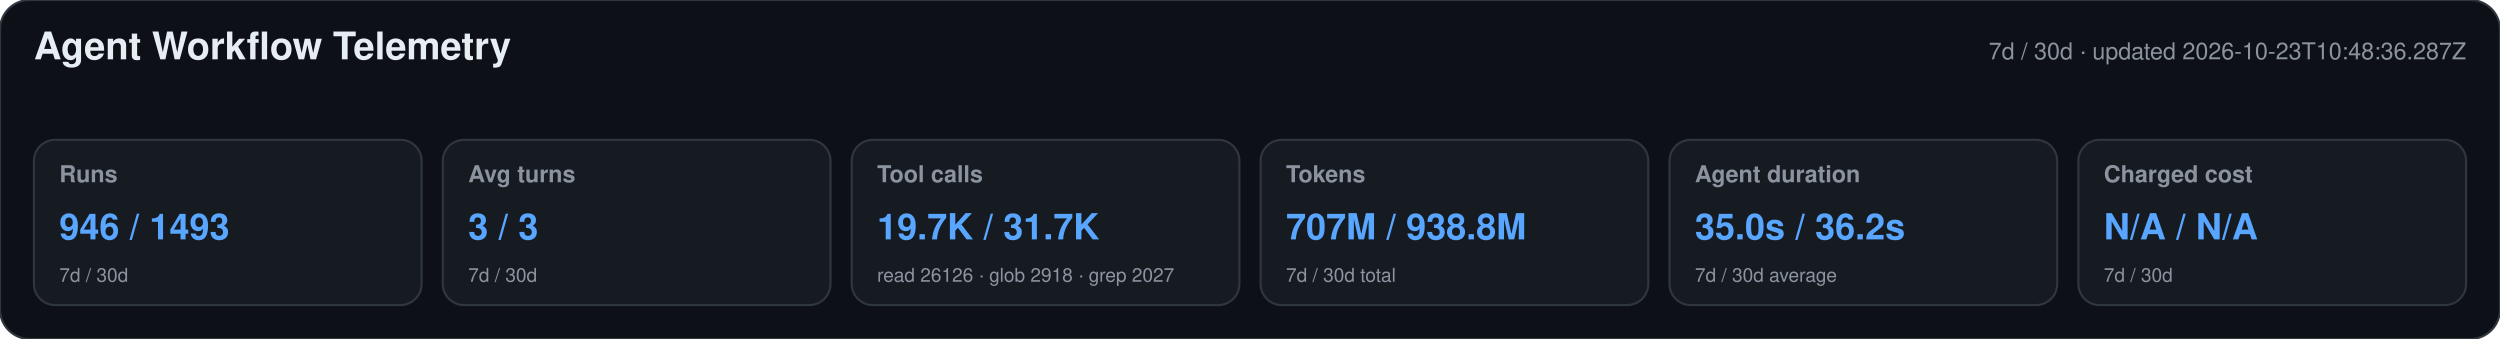
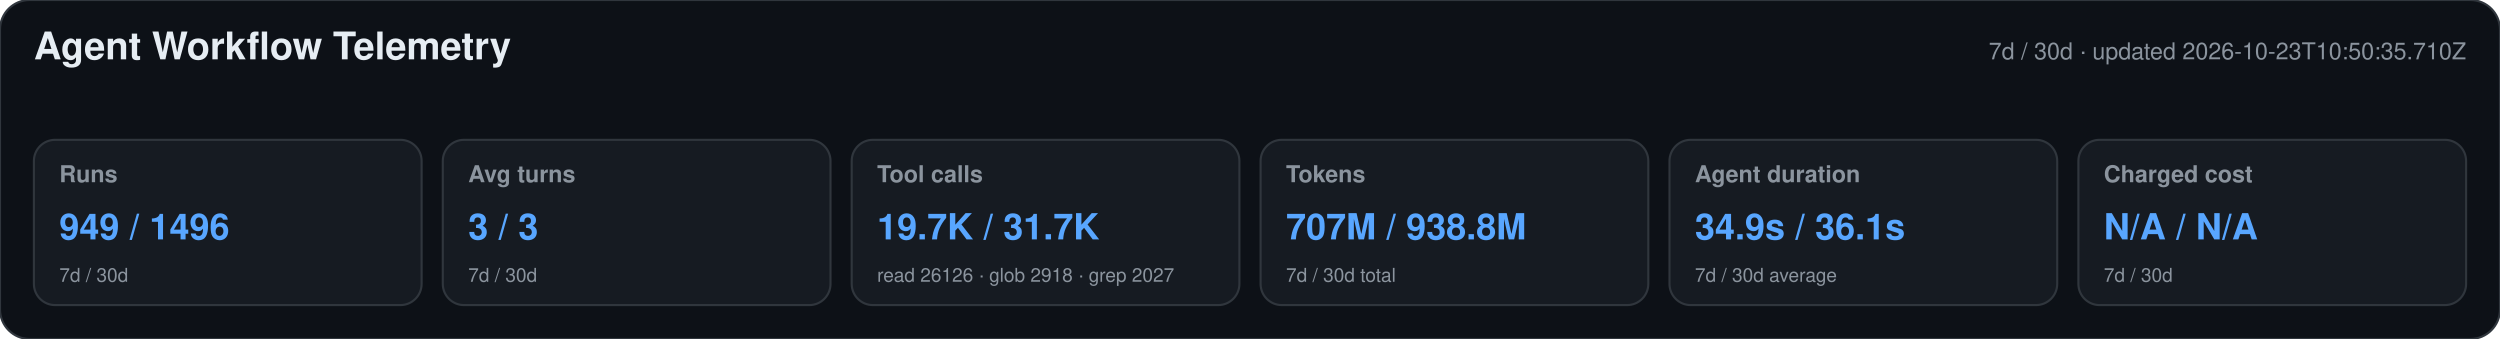
<svg xmlns="http://www.w3.org/2000/svg" width="1180" height="160" viewBox="0 0 1180 160" role="img" aria-labelledby="title desc">
  <style>text{font-family:-apple-system,BlinkMacSystemFont,"Segoe UI",Helvetica,Arial,sans-serif}.heading{font-size:18px;font-weight:650;fill:#e6edf3}.meta,.label,.secondary{fill:#8b949e}.meta,.label{font-size:11px}.label{font-weight:600}.primary{font-size:17px;font-weight:700;fill:#58a6ff}.secondary{font-size:9px}</style>
  <rect width="1180" height="160" rx="14" fill="#0d1117" stroke="#30363d" />
  <text x="16" y="28" class="heading">Agent Workflow Telemetry</text>
-   <text x="1164" y="28" text-anchor="end" class="meta">7d / 30d · updated 2026-10-23T10:48:36.287Z</text>
+   <text x="1164" y="28" text-anchor="end" class="meta">7d / 30d · updated 2026-10-23T10:50:35.710Z</text>
  <g>
    <rect x="16" y="66" width="183" height="78" rx="10" fill="#161b22" stroke="#30363d" />
    <text x="28" y="86" class="label">Runs</text>
-     <text x="28" y="113" class="primary">946 / 1493</text>
+     <text x="28" y="113" class="primary">949 / 1496</text>
    <text x="28" y="133" class="secondary">7d / 30d</text>
  </g>
  <g>
    <rect x="209" y="66" width="183" height="78" rx="10" fill="#161b22" stroke="#30363d" />
    <text x="221" y="86" class="label">Avg turns</text>
    <text x="221" y="113" class="primary">3 / 3</text>
    <text x="221" y="133" class="secondary">7d / 30d</text>
  </g>
  <g>
    <rect x="402" y="66" width="183" height="78" rx="10" fill="#161b22" stroke="#30363d" />
    <text x="414" y="86" class="label">Tool calls</text>
    <text x="414" y="113" class="primary">19.7K / 31.7K</text>
    <text x="414" y="133" class="secondary">read 26126 · glob 2918 · grep 2027</text>
  </g>
  <g>
    <rect x="595" y="66" width="183" height="78" rx="10" fill="#161b22" stroke="#30363d" />
    <text x="607" y="86" class="label">Tokens</text>
    <text x="607" y="113" class="primary">707M / 938.8M</text>
    <text x="607" y="133" class="secondary">7d / 30d total</text>
  </g>
  <g>
    <rect x="788" y="66" width="183" height="78" rx="10" fill="#161b22" stroke="#30363d" />
    <text x="800" y="86" class="label">Agent duration</text>
-     <text x="800" y="113" class="primary">35.0s / 36.2s</text>
+     <text x="800" y="113" class="primary">34.9s / 36.1s</text>
    <text x="800" y="133" class="secondary">7d / 30d average</text>
  </g>
  <g>
    <rect x="981" y="66" width="183" height="78" rx="10" fill="#161b22" stroke="#30363d" />
    <text x="993" y="86" class="label">Charged cost</text>
    <text x="993" y="113" class="primary">N/A / N/A</text>
    <text x="993" y="133" class="secondary">7d / 30d</text>
  </g>
</svg>
